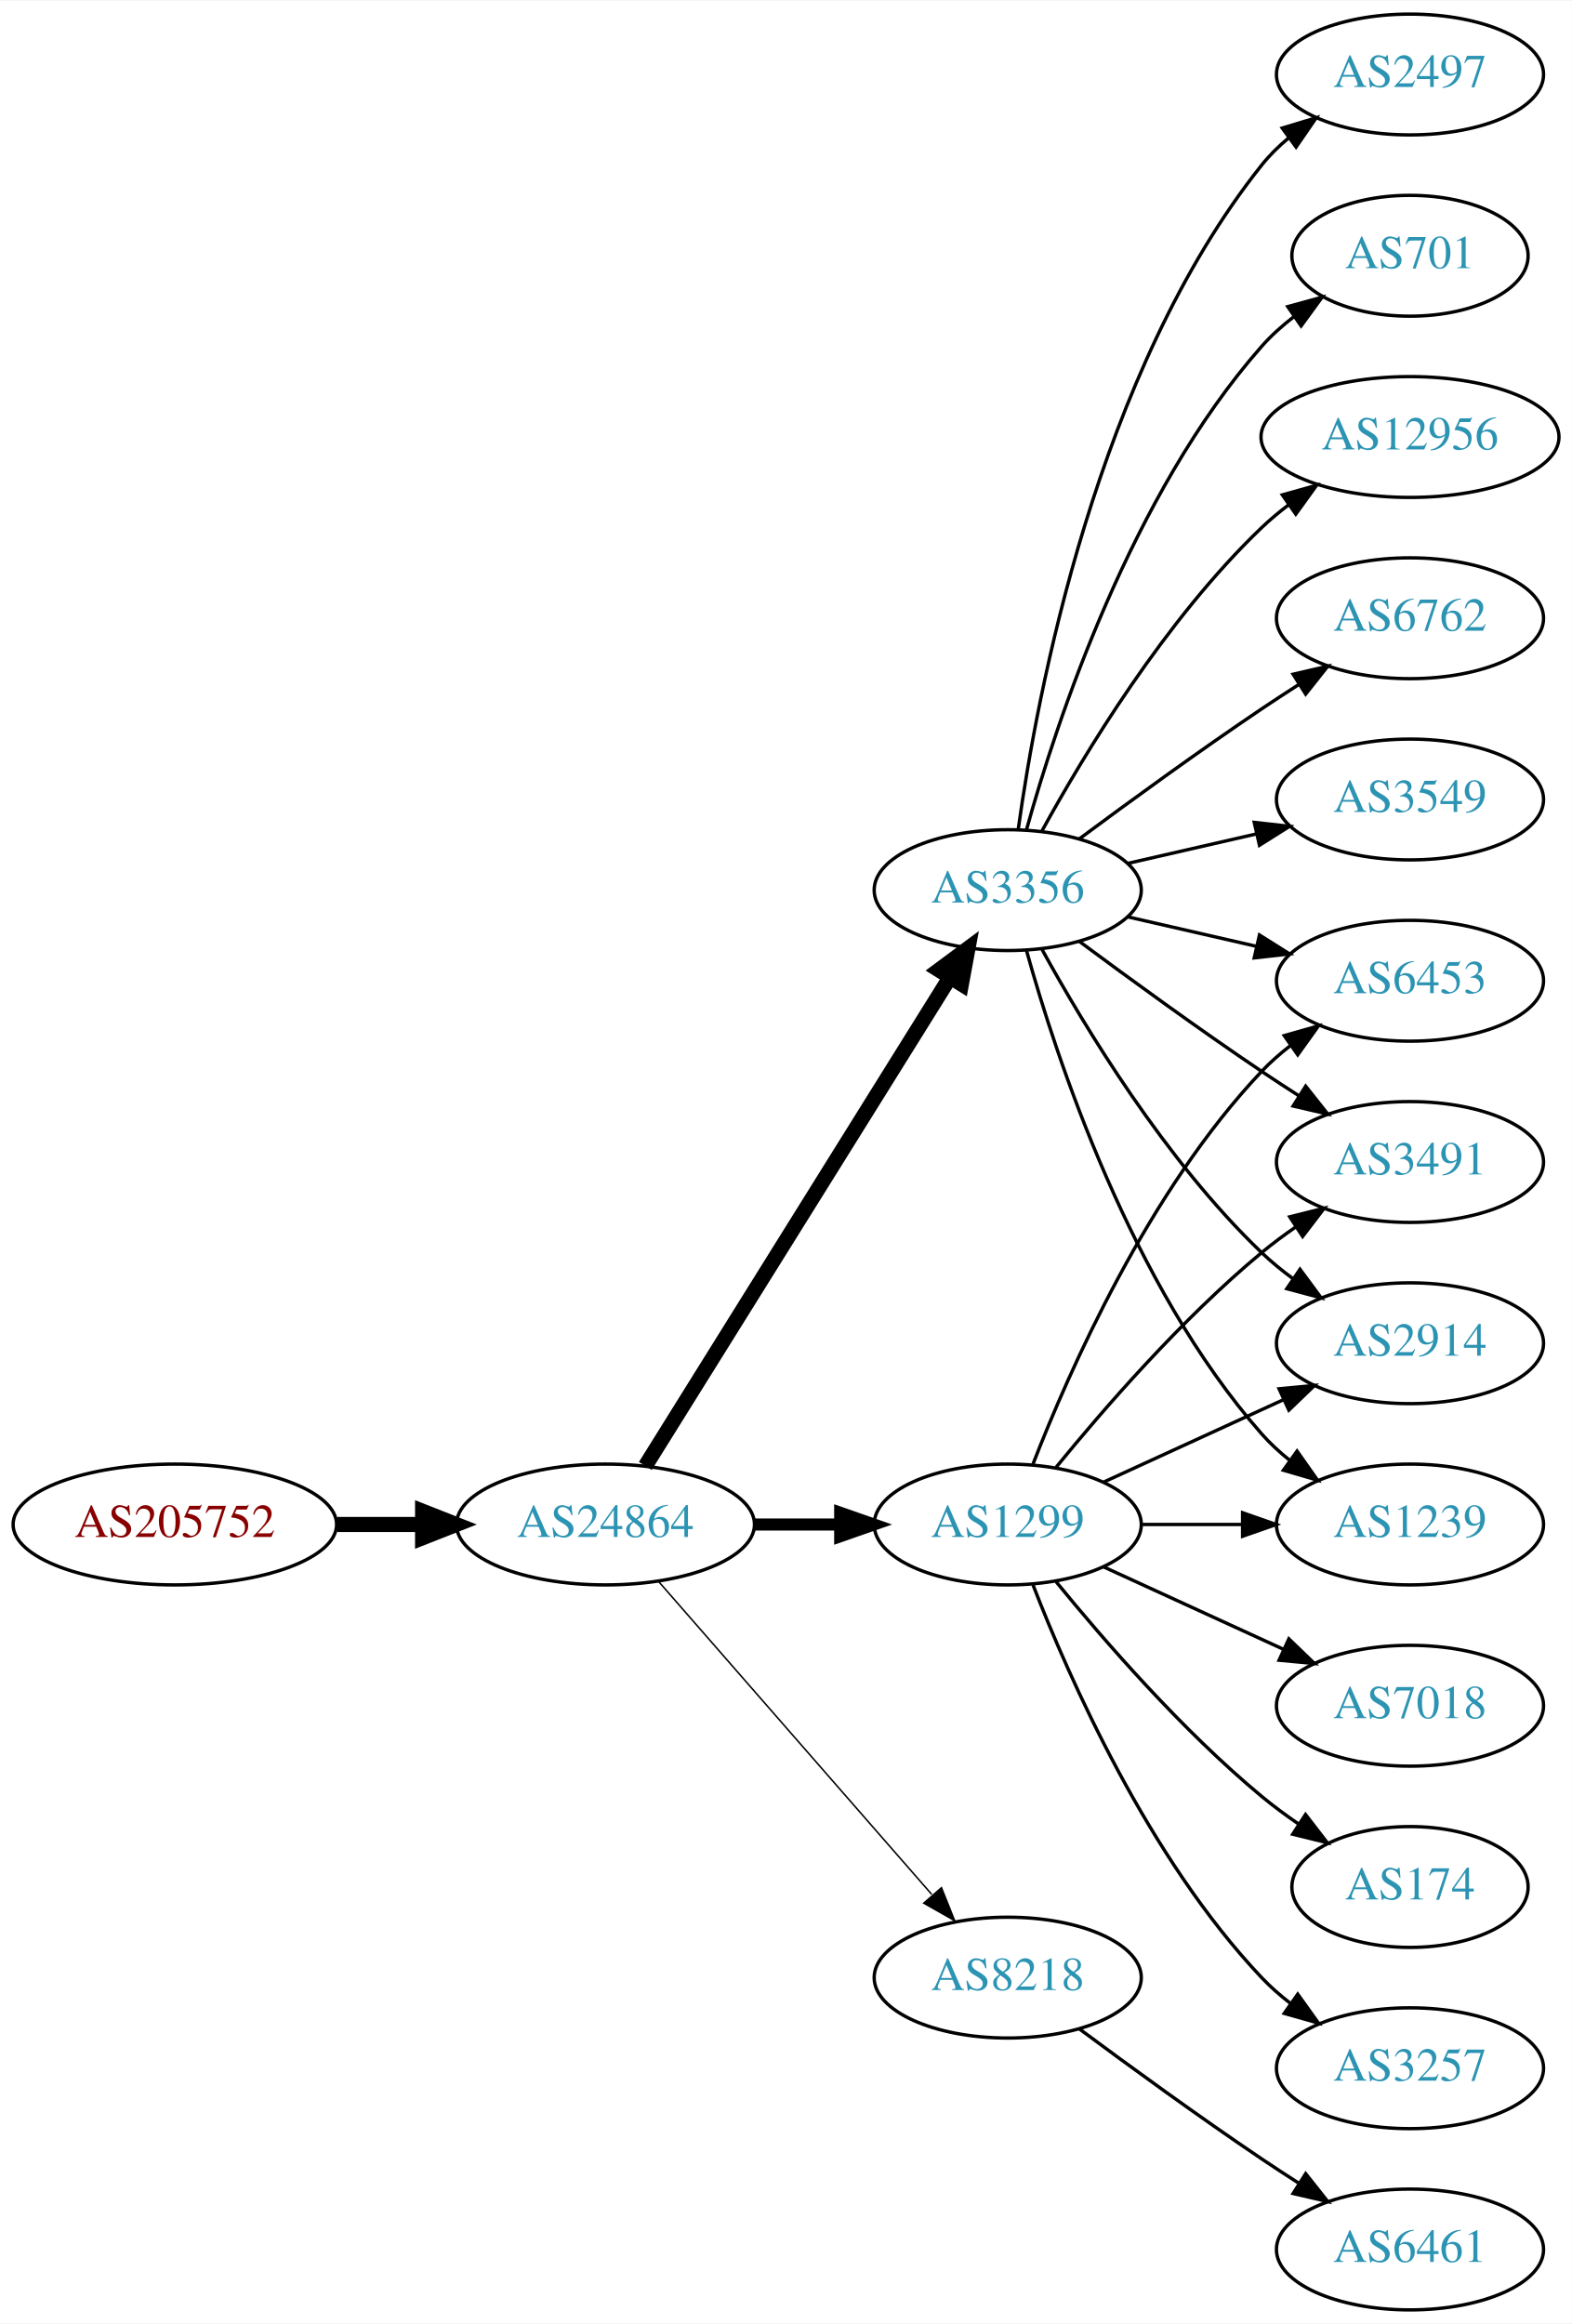
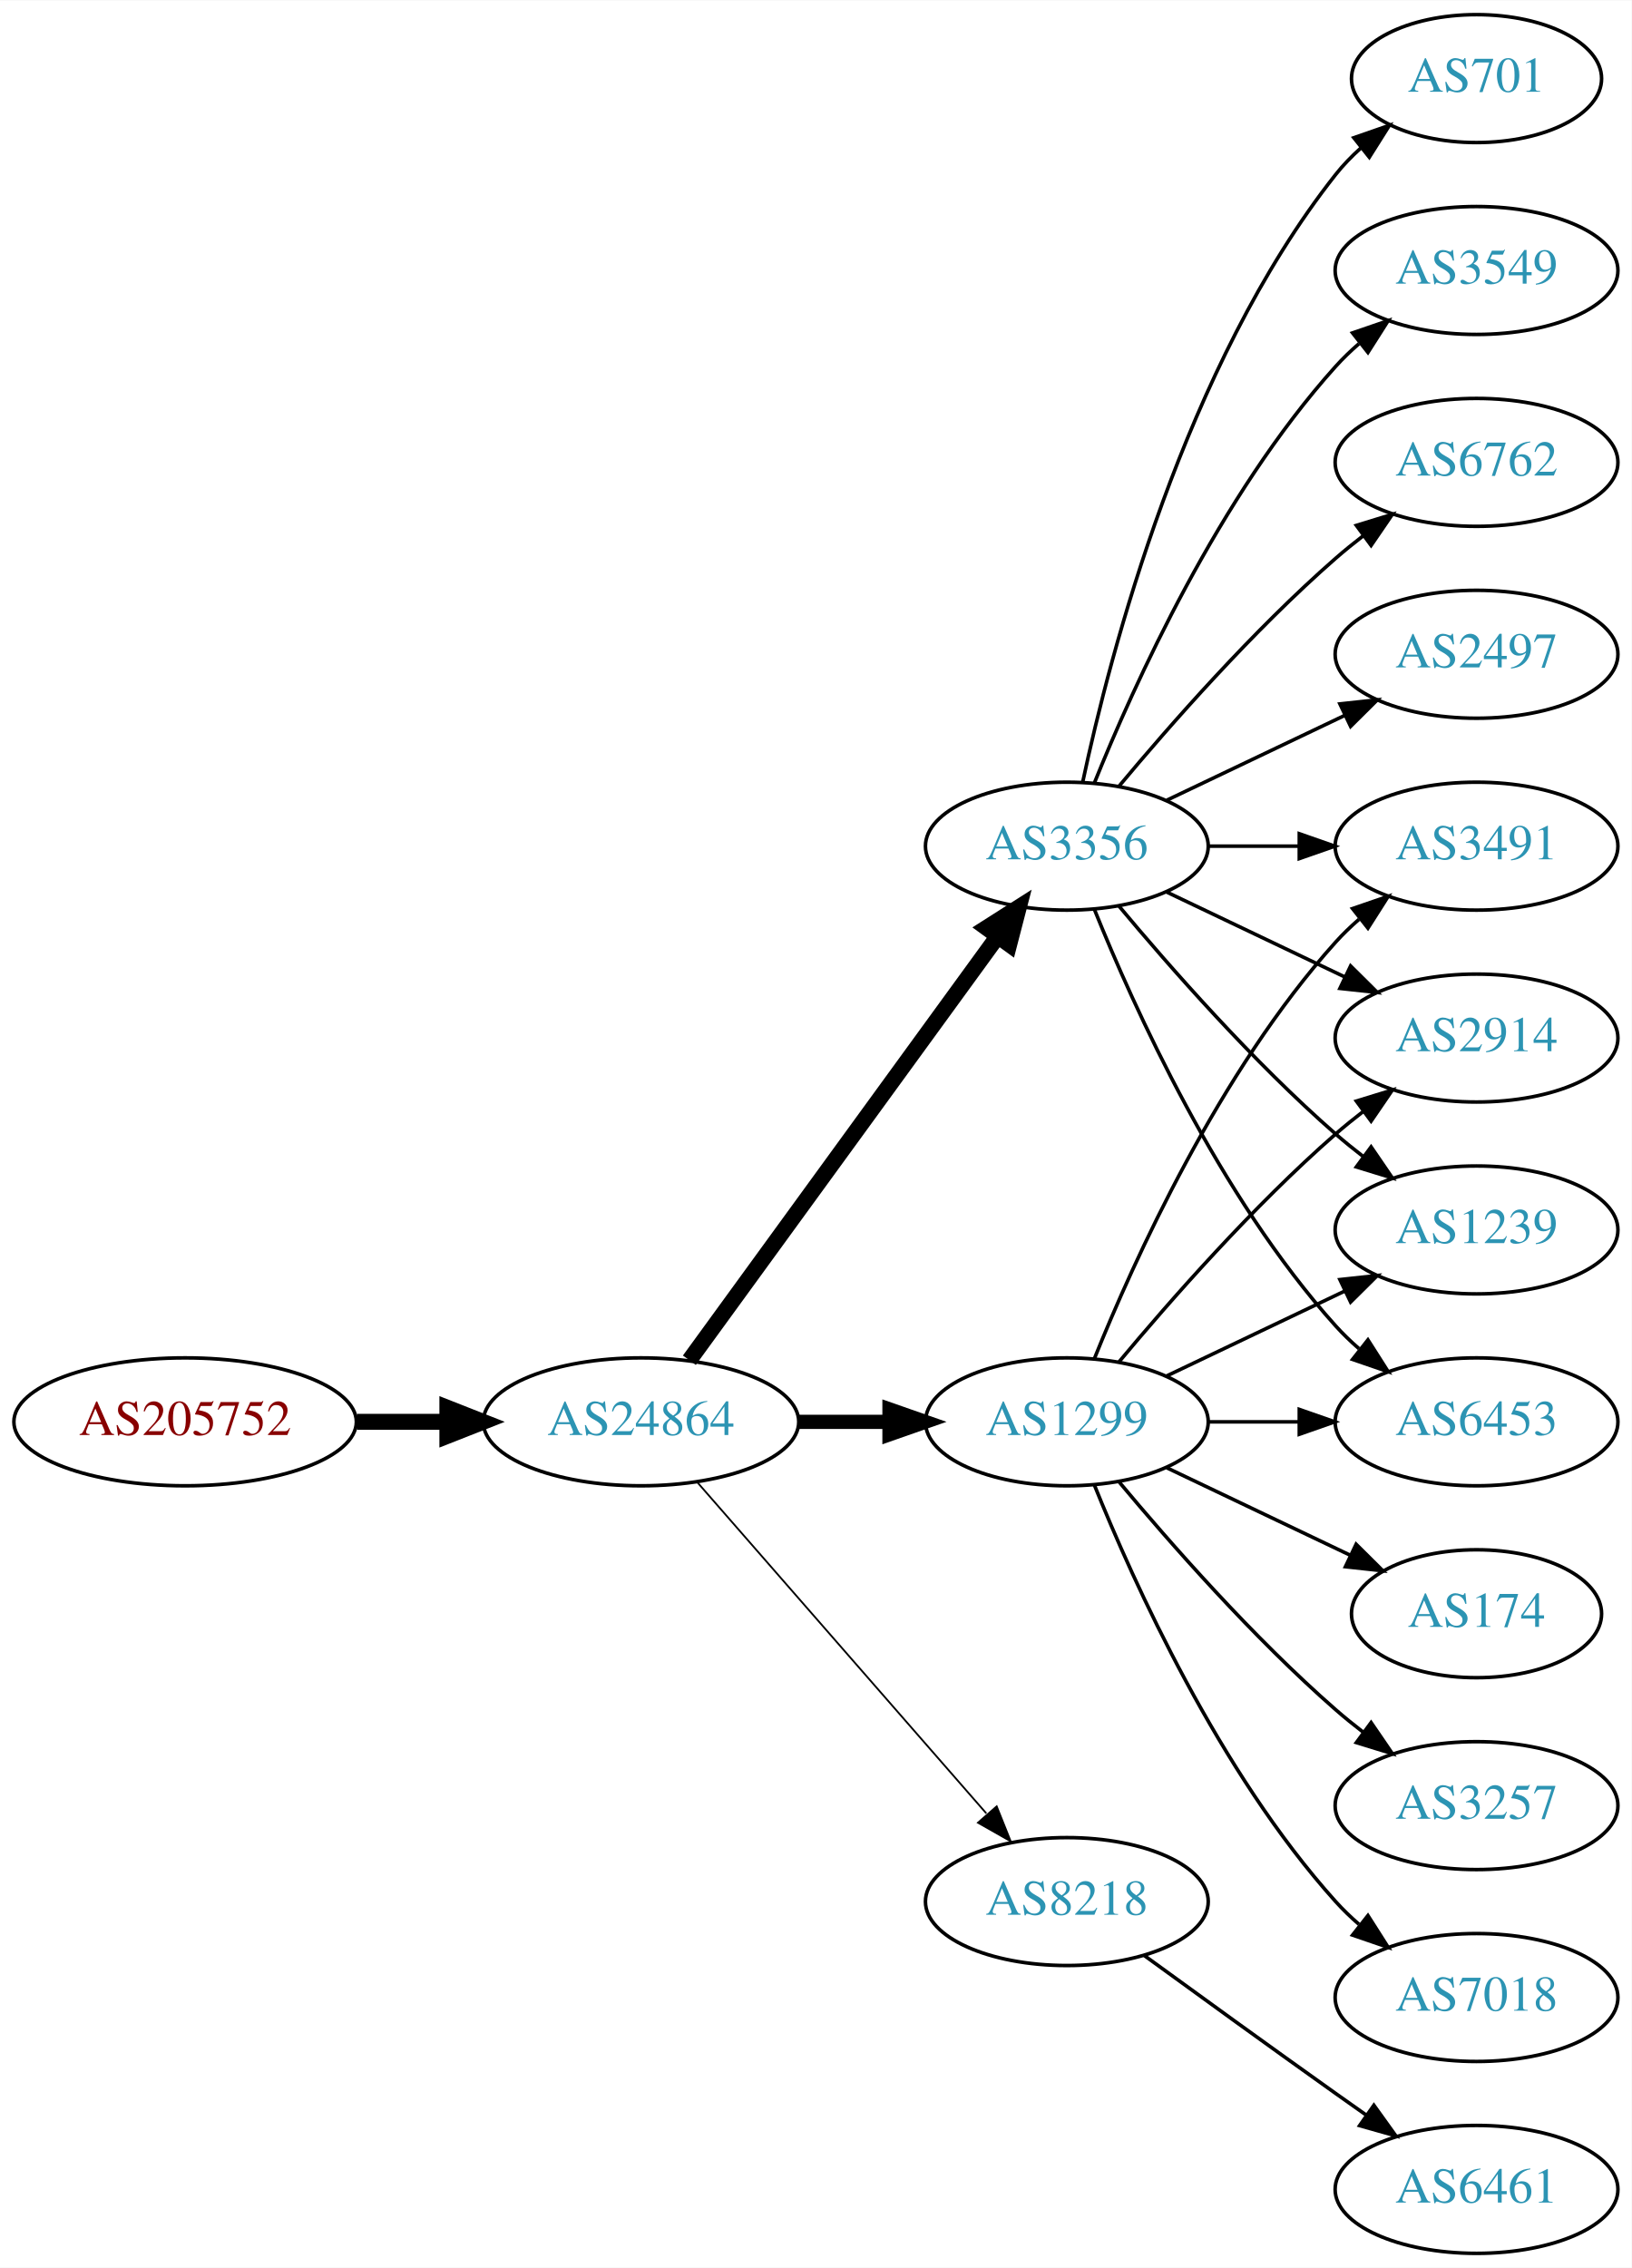
- <svg xmlns="http://www.w3.org/2000/svg" xmlns:xlink="http://www.w3.org/1999/xlink" width="468pt" height="692pt" viewBox="0.00 0.00 468.27 692.00">
-   <g id="graph0" class="graph" transform="scale(1 1) rotate(0) translate(4 688)">
-     <polygon fill="white" stroke="none" points="-4,4 -4,-688 464.269,-688 464.269,4 -4,4" />
+ <svg xmlns="http://www.w3.org/2000/svg" xmlns:xlink="http://www.w3.org/1999/xlink" width="459pt" height="638pt" viewBox="0.00 0.00 459.17 638.00">
+   <g id="graph0" class="graph" transform="scale(1 1) rotate(0) translate(4 634)">
+     <polygon fill="white" stroke="none" points="-4,4 -4,-634 455.17,-634 455.17,4 -4,4" />
    <g id="node1" class="node">
      <g id="a_node1">
        <a xlink:href="/asn/205752" xlink:title="AS205752 ~ S&amp;T AG [AT]">
          <ellipse fill="#ffffff" stroke="black" cx="48.096" cy="-234" rx="48.192" ry="18" />
          <text text-anchor="middle" x="48.096" y="-230.3" font-family="Times,serif" font-size="14.00" fill="#880000">AS205752</text>
        </a>
      </g>
    </g>
    <g id="node2" class="node">
      <g id="a_node2">
        <a xlink:href="/asn/24864" xlink:title="AS24864 ~ Raiffeisen Informatik GmbH [AT]">
          <ellipse fill="#ffffff" stroke="black" cx="176.388" cy="-234" rx="44.393" ry="18" />
          <text text-anchor="middle" x="176.388" y="-230.3" font-family="Times,serif" font-size="14.00" fill="#2c94b3">AS24864</text>
        </a>
      </g>
    </g>
    <g id="edge1" class="edge">
      <path fill="none" stroke="black" stroke-width="4.5" d="M96.481,-234C104.742,-234 113.386,-234 121.799,-234" />
      <polygon fill="black" stroke="black" stroke-width="4.5" points="121.904,-237.938 131.904,-234 121.904,-230.063 121.904,-237.938" />
    </g>
    <g id="node3" class="node">
      <g id="a_node3">
        <a xlink:href="/asn/1299" xlink:title="AS1299 ~ Telia Carrier [EU]">
          <ellipse fill="#ffffff" stroke="black" cx="296.23" cy="-234" rx="39.794" ry="18" />
          <text text-anchor="middle" x="296.23" y="-230.3" font-family="Times,serif" font-size="14.00" fill="#2c94b3">AS1299</text>
        </a>
      </g>
    </g>
    <g id="edge2" class="edge">
-       <path fill="none" stroke="black" stroke-width="3.6" d="M220.599,-234C228.911,-234 237.674,-234 246.156,-234" />
-       <polygon fill="black" stroke="black" stroke-width="3.6" points="246.315,-237.5 256.315,-234 246.315,-230.5 246.315,-237.5" />
+       <path fill="none" stroke="black" stroke-width="4" d="M220.599,-234C228.911,-234 237.674,-234 246.156,-234" />
+       <polygon fill="black" stroke="black" stroke-width="4" points="246.315,-237.5 256.315,-234 246.315,-230.5 246.315,-237.5" />
    </g>
    <g id="node4" class="node">
      <g id="a_node4">
        <a xlink:href="/asn/3356" xlink:title="AS3356 ~ Level 3 Parent, LLC [US]">
-           <ellipse fill="#ffffff" stroke="black" cx="296.23" cy="-423" rx="39.794" ry="18" />
-           <text text-anchor="middle" x="296.23" y="-419.3" font-family="Times,serif" font-size="14.00" fill="#2c94b3">AS3356</text>
+           <ellipse fill="#ffffff" stroke="black" cx="296.23" cy="-396" rx="39.794" ry="18" />
+           <text text-anchor="middle" x="296.23" y="-392.3" font-family="Times,serif" font-size="14.00" fill="#2c94b3">AS3356</text>
        </a>
      </g>
    </g>
    <g id="edge3" class="edge">
-       <path fill="none" stroke="black" stroke-width="4.5" d="M188.263,-251.442C209.046,-284.775 254.507,-357.686 278.935,-396.866" />
-       <polygon fill="black" stroke="black" stroke-width="4.5" points="275.749,-399.198 284.381,-405.6 282.432,-395.031 275.749,-399.198" />
+       <path fill="none" stroke="black" stroke-width="4.5" d="M189.999,-251.337C210.82,-279.96 252.482,-337.233 276.671,-370.486" />
+       <polygon fill="black" stroke="black" stroke-width="4.5" points="273.643,-373.017 282.71,-378.788 280.011,-368.385 273.643,-373.017" />
    </g>
    <g id="node5" class="node">
      <g id="a_node5">
        <a xlink:href="/asn/8218" xlink:title="AS8218 ~ legacy Neotelecoms [FR]">
          <ellipse fill="#ffffff" stroke="black" cx="296.23" cy="-99" rx="39.794" ry="18" />
          <text text-anchor="middle" x="296.23" y="-95.3" font-family="Times,serif" font-size="14.00" fill="#2c94b3">AS8218</text>
        </a>
      </g>
    </g>
    <g id="edge4" class="edge">
-       <path fill="none" stroke="black" stroke-width="0.45" d="M192.312,-216.902C212.855,-193.369 249.974,-150.845 273.571,-123.813" />
-       <polygon fill="black" stroke="black" stroke-width="0.45" points="276.487,-125.794 280.426,-115.959 271.214,-121.191 276.487,-125.794" />
+       <path fill="none" stroke="black" stroke-width="0.5" d="M192.312,-216.902C212.855,-193.369 249.974,-150.845 273.571,-123.813" />
+       <polygon fill="black" stroke="black" stroke-width="0.5" points="276.487,-125.794 280.426,-115.959 271.214,-121.191 276.487,-125.794" />
    </g>
    <g id="node6" class="node">
      <g id="a_node6">
-         <a xlink:href="/asn/3491" xlink:title="AS3491 ~ PCCW Global, Inc. [US]">
-           <ellipse fill="#ffffff" stroke="black" cx="416.073" cy="-342" rx="39.794" ry="18" />
-           <text text-anchor="middle" x="416.073" y="-338.3" font-family="Times,serif" font-size="14.00" fill="#2c94b3">AS3491</text>
+         <a xlink:href="/asn/1239" xlink:title="AS1239 ~ Sprint [US]">
+           <ellipse fill="#ffffff" stroke="black" cx="411.523" cy="-288" rx="39.794" ry="18" />
+           <text text-anchor="middle" x="411.523" y="-284.3" font-family="Times,serif" font-size="14.00" fill="#2c94b3">AS1239</text>
        </a>
      </g>
    </g>
    <g id="edge5" class="edge">
-       <path fill="none" stroke="black" d="M310.649,-251.065C324.764,-268.375 348.178,-295.345 371.877,-315 375.093,-317.668 378.594,-320.27 382.164,-322.741" />
-       <polygon fill="black" stroke="black" points="380.242,-325.666 390.52,-328.236 384.088,-319.817 380.242,-325.666" />
+       <path fill="none" stroke="black" d="M324.367,-246.934C339.361,-254.081 358.182,-263.052 374.405,-270.785" />
+       <polygon fill="black" stroke="black" points="373.075,-274.028 383.608,-275.171 376.087,-267.709 373.075,-274.028" />
    </g>
    <g id="node7" class="node">
      <g id="a_node7">
-         <a xlink:href="/asn/7018" xlink:title="AS7018 ~ AT&amp;T Services, Inc. [US]">
-           <ellipse fill="#ffffff" stroke="black" cx="416.073" cy="-180" rx="39.794" ry="18" />
-           <text text-anchor="middle" x="416.073" y="-176.3" font-family="Times,serif" font-size="14.00" fill="#2c94b3">AS7018</text>
+         <a xlink:href="/asn/6453" xlink:title="AS6453 ~ TATA COMMUNICATIONS (AMERICA) INC [US]">
+           <ellipse fill="#ffffff" stroke="black" cx="411.523" cy="-234" rx="39.794" ry="18" />
+           <text text-anchor="middle" x="411.523" y="-230.3" font-family="Times,serif" font-size="14.00" fill="#2c94b3">AS6453</text>
        </a>
      </g>
    </g>
    <g id="edge6" class="edge">
-       <path fill="none" stroke="black" d="M324.859,-221.339C340.816,-214.027 361.087,-204.739 378.369,-196.819" />
-       <polygon fill="black" stroke="black" points="379.984,-199.929 387.617,-192.581 377.068,-193.565 379.984,-199.929" />
+       <path fill="none" stroke="black" d="M335.902,-234C344.105,-234 352.869,-234 361.401,-234" />
+       <polygon fill="black" stroke="black" points="361.641,-237.5 371.641,-234 361.641,-230.5 361.641,-237.5" />
    </g>
    <g id="node8" class="node">
      <g id="a_node8">
        <a xlink:href="/asn/174" xlink:title="AS174 ~ Cogent Communications [US]">
-           <ellipse fill="#ffffff" stroke="black" cx="416.073" cy="-126" rx="35.194" ry="18" />
-           <text text-anchor="middle" x="416.073" y="-122.3" font-family="Times,serif" font-size="14.00" fill="#2c94b3">AS174</text>
+           <ellipse fill="#ffffff" stroke="black" cx="411.523" cy="-180" rx="35.194" ry="18" />
+           <text text-anchor="middle" x="411.523" y="-176.3" font-family="Times,serif" font-size="14.00" fill="#2c94b3">AS174</text>
        </a>
      </g>
    </g>
    <g id="edge7" class="edge">
-       <path fill="none" stroke="black" d="M310.649,-216.935C324.764,-199.625 348.178,-172.655 371.877,-153 375.34,-150.128 379.132,-147.331 382.987,-144.692" />
-       <polygon fill="black" stroke="black" points="384.948,-147.592 391.419,-139.203 381.129,-141.725 384.948,-147.592" />
+       <path fill="none" stroke="black" d="M324.367,-221.066C339.798,-213.71 359.284,-204.423 375.819,-196.541" />
+       <polygon fill="black" stroke="black" points="377.64,-199.551 385.161,-192.089 374.628,-193.232 377.64,-199.551" />
    </g>
    <g id="node9" class="node">
      <g id="a_node9">
-         <a xlink:href="/asn/2914" xlink:title="AS2914 ~ NTT America, Inc. [US]">
-           <ellipse fill="#ffffff" stroke="black" cx="416.073" cy="-288" rx="39.794" ry="18" />
-           <text text-anchor="middle" x="416.073" y="-284.3" font-family="Times,serif" font-size="14.00" fill="#2c94b3">AS2914</text>
+         <a xlink:href="/asn/3491" xlink:title="AS3491 ~ PCCW Global, Inc. [US]">
+           <ellipse fill="#ffffff" stroke="black" cx="411.523" cy="-396" rx="39.794" ry="18" />
+           <text text-anchor="middle" x="411.523" y="-392.3" font-family="Times,serif" font-size="14.00" fill="#2c94b3">AS3491</text>
        </a>
      </g>
    </g>
    <g id="edge8" class="edge">
-       <path fill="none" stroke="black" d="M324.859,-246.661C340.816,-253.973 361.087,-263.261 378.369,-271.181" />
-       <polygon fill="black" stroke="black" points="377.068,-274.435 387.617,-275.419 379.984,-268.071 377.068,-274.435" />
+       <path fill="none" stroke="black" d="M303.978,-251.787C315.029,-279.243 339.082,-332.578 371.877,-369 373.879,-371.224 376.098,-373.363 378.43,-375.397" />
+       <polygon fill="black" stroke="black" points="376.628,-378.433 386.649,-381.873 380.961,-372.935 376.628,-378.433" />
    </g>
    <g id="node10" class="node">
      <g id="a_node10">
        <a xlink:href="/asn/3257" xlink:title="AS3257 ~ GTT [DE]">
-           <ellipse fill="#ffffff" stroke="black" cx="416.073" cy="-72" rx="39.794" ry="18" />
-           <text text-anchor="middle" x="416.073" y="-68.3" font-family="Times,serif" font-size="14.00" fill="#2c94b3">AS3257</text>
+           <ellipse fill="#ffffff" stroke="black" cx="411.523" cy="-126" rx="39.794" ry="18" />
+           <text text-anchor="middle" x="411.523" y="-122.3" font-family="Times,serif" font-size="14.00" fill="#2c94b3">AS3257</text>
        </a>
      </g>
    </g>
    <g id="edge9" class="edge">
-       <path fill="none" stroke="black" d="M303.753,-216.006C314.504,-188.272 338.161,-134.571 371.877,-99 374.462,-96.272 377.38,-93.706 380.448,-91.323" />
-       <polygon fill="black" stroke="black" points="382.627,-94.07 388.797,-85.457 378.602,-88.342 382.627,-94.07" />
+       <path fill="none" stroke="black" d="M310.86,-217.183C325.143,-200.071 348.689,-173.255 371.877,-153 374.342,-150.846 376.981,-148.706 379.678,-146.628" />
+       <polygon fill="black" stroke="black" points="381.851,-149.375 387.832,-140.63 377.703,-143.736 381.851,-149.375" />
    </g>
    <g id="node11" class="node">
      <g id="a_node11">
-         <a xlink:href="/asn/1239" xlink:title="AS1239 ~ Sprint [US]">
-           <ellipse fill="#ffffff" stroke="black" cx="416.073" cy="-234" rx="39.794" ry="18" />
-           <text text-anchor="middle" x="416.073" y="-230.3" font-family="Times,serif" font-size="14.00" fill="#2c94b3">AS1239</text>
+         <a xlink:href="/asn/2914" xlink:title="AS2914 ~ NTT America, Inc. [US]">
+           <ellipse fill="#ffffff" stroke="black" cx="411.523" cy="-342" rx="39.794" ry="18" />
+           <text text-anchor="middle" x="411.523" y="-338.3" font-family="Times,serif" font-size="14.00" fill="#2c94b3">AS2914</text>
        </a>
      </g>
    </g>
    <g id="edge10" class="edge">
-       <path fill="none" stroke="black" d="M336.143,-234C345.696,-234 356.046,-234 366.008,-234" />
-       <polygon fill="black" stroke="black" points="366.201,-237.5 376.201,-234 366.201,-230.5 366.201,-237.5" />
+       <path fill="none" stroke="black" d="M310.86,-250.817C325.143,-267.929 348.689,-294.745 371.877,-315 374.342,-317.154 376.981,-319.294 379.678,-321.372" />
+       <polygon fill="black" stroke="black" points="377.703,-324.264 387.832,-327.37 381.851,-318.625 377.703,-324.264" />
    </g>
    <g id="node12" class="node">
      <g id="a_node12">
-         <a xlink:href="/asn/6453" xlink:title="AS6453 ~ TATA COMMUNICATIONS (AMERICA) INC [US]">
-           <ellipse fill="#ffffff" stroke="black" cx="416.073" cy="-396" rx="39.794" ry="18" />
-           <text text-anchor="middle" x="416.073" y="-392.3" font-family="Times,serif" font-size="14.00" fill="#2c94b3">AS6453</text>
+         <a xlink:href="/asn/7018" xlink:title="AS7018 ~ AT&amp;T Services, Inc. [US]">
+           <ellipse fill="#ffffff" stroke="black" cx="411.523" cy="-72" rx="39.794" ry="18" />
+           <text text-anchor="middle" x="411.523" y="-68.3" font-family="Times,serif" font-size="14.00" fill="#2c94b3">AS7018</text>
        </a>
      </g>
    </g>
    <g id="edge11" class="edge">
-       <path fill="none" stroke="black" d="M303.753,-251.994C314.504,-279.728 338.161,-333.429 371.877,-369 374.462,-371.728 377.38,-374.294 380.448,-376.677" />
-       <polygon fill="black" stroke="black" points="378.602,-379.658 388.797,-382.543 382.627,-373.93 378.602,-379.658" />
-     </g>
-     <g id="edge12" class="edge">
-       <path fill="none" stroke="black" d="M317.56,-407.723C332.423,-396.696 353.167,-381.593 371.877,-369 375.426,-366.611 379.176,-364.161 382.924,-361.758" />
-       <polygon fill="black" stroke="black" points="384.993,-364.591 391.573,-356.288 381.251,-358.675 384.993,-364.591" />
-     </g>
-     <g id="edge19" class="edge">
-       <path fill="none" stroke="black" d="M306.471,-405.287C319.017,-382.439 343.194,-342.389 371.877,-315 374.745,-312.261 377.934,-309.653 381.243,-307.215" />
-       <polygon fill="black" stroke="black" points="383.306,-310.044 389.602,-301.523 379.366,-304.258 383.306,-310.044" />
+       <path fill="none" stroke="black" d="M303.978,-216.213C315.029,-188.757 339.082,-135.422 371.877,-99 373.879,-96.776 376.098,-94.637 378.43,-92.603" />
+       <polygon fill="black" stroke="black" points="380.961,-95.065 386.649,-86.127 376.628,-89.567 380.961,-95.065" />
+     </g>
+     <g id="edge18" class="edge">
+       <path fill="none" stroke="black" d="M310.86,-379.183C325.143,-362.071 348.689,-335.255 371.877,-315 374.342,-312.846 376.981,-310.706 379.678,-308.628" />
+       <polygon fill="black" stroke="black" points="381.851,-311.375 387.832,-302.63 377.703,-305.736 381.851,-311.375" />
+     </g>
+     <g id="edge15" class="edge">
+       <path fill="none" stroke="black" d="M303.978,-378.213C315.029,-350.757 339.082,-297.422 371.877,-261 373.879,-258.776 376.098,-256.637 378.43,-254.603" />
+       <polygon fill="black" stroke="black" points="380.961,-257.065 386.649,-248.127 376.628,-251.567 380.961,-257.065" />
    </g>
    <g id="edge14" class="edge">
-       <path fill="none" stroke="black" d="M301.803,-405.054C310.709,-373.005 332.993,-305.158 371.877,-261 374.361,-258.179 377.21,-255.551 380.236,-253.129" />
-       <polygon fill="black" stroke="black" points="382.422,-255.869 388.525,-247.209 378.353,-250.172 382.422,-255.869" />
-     </g>
-     <g id="edge18" class="edge">
-       <path fill="none" stroke="black" d="M331.949,-415.045C343.949,-412.296 357.57,-409.175 370.263,-406.267" />
-       <polygon fill="black" stroke="black" points="371.229,-409.636 380.194,-403.991 369.665,-402.813 371.229,-409.636" />
+       <path fill="none" stroke="black" d="M335.902,-396C344.105,-396 352.869,-396 361.401,-396" />
+       <polygon fill="black" stroke="black" points="361.641,-399.5 371.641,-396 361.641,-392.5 361.641,-399.5" />
+     </g>
+     <g id="edge13" class="edge">
+       <path fill="none" stroke="black" d="M324.367,-383.066C339.361,-375.919 358.182,-366.948 374.405,-359.215" />
+       <polygon fill="black" stroke="black" points="376.087,-362.291 383.608,-354.829 373.075,-355.972 376.087,-362.291" />
    </g>
    <g id="node13" class="node">
      <g id="a_node13">
-         <a xlink:href="/asn/3549" xlink:title="AS3549 ~ Level 3 Parent, LLC [US]">
-           <ellipse fill="#ffffff" stroke="black" cx="416.073" cy="-450" rx="39.794" ry="18" />
-           <text text-anchor="middle" x="416.073" y="-446.3" font-family="Times,serif" font-size="14.00" fill="#2c94b3">AS3549</text>
-         </a>
-       </g>
-     </g>
-     <g id="edge13" class="edge">
-       <path fill="none" stroke="black" d="M331.949,-430.955C343.949,-433.704 357.57,-436.825 370.263,-439.733" />
-       <polygon fill="black" stroke="black" points="369.665,-443.187 380.194,-442.009 371.229,-436.364 369.665,-443.187" />
+         <a xlink:href="/asn/701" xlink:title="AS701 ~ UUNET [US]">
+           <ellipse fill="#ffffff" stroke="black" cx="411.523" cy="-612" rx="35.194" ry="18" />
+           <text text-anchor="middle" x="411.523" y="-608.3" font-family="Times,serif" font-size="14.00" fill="#2c94b3">AS701</text>
+         </a>
+       </g>
+     </g>
+     <g id="edge12" class="edge">
+       <path fill="none" stroke="black" d="M300.72,-414.16C308.351,-450.03 329.343,-531.155 371.877,-585 373.957,-587.633 376.362,-590.116 378.934,-592.428" />
+       <polygon fill="black" stroke="black" points="376.991,-595.354 386.998,-598.835 381.346,-589.873 376.991,-595.354" />
    </g>
    <g id="node14" class="node">
      <g id="a_node14">
-         <a xlink:href="/asn/2497" xlink:title="AS2497 ~ Internet Initiative Japan Inc. [JP]">
-           <ellipse fill="#ffffff" stroke="black" cx="416.073" cy="-666" rx="39.794" ry="18" />
-           <text text-anchor="middle" x="416.073" y="-662.3" font-family="Times,serif" font-size="14.00" fill="#2c94b3">AS2497</text>
-         </a>
-       </g>
-     </g>
-     <g id="edge15" class="edge">
-       <path fill="none" stroke="black" d="M299.369,-441.17C304.869,-480.974 322.695,-577.233 371.877,-639 374.218,-641.94 376.972,-644.649 379.938,-647.121" />
-       <polygon fill="black" stroke="black" points="378.004,-650.042 388.144,-653.11 382.13,-644.388 378.004,-650.042" />
+         <a xlink:href="/asn/3549" xlink:title="AS3549 ~ Level 3 Parent, LLC [US]">
+           <ellipse fill="#ffffff" stroke="black" cx="411.523" cy="-558" rx="39.794" ry="18" />
+           <text text-anchor="middle" x="411.523" y="-554.3" font-family="Times,serif" font-size="14.00" fill="#2c94b3">AS3549</text>
+         </a>
+       </g>
+     </g>
+     <g id="edge16" class="edge">
+       <path fill="none" stroke="black" d="M303.978,-413.787C315.029,-441.243 339.082,-494.578 371.877,-531 373.879,-533.224 376.098,-535.363 378.43,-537.397" />
+       <polygon fill="black" stroke="black" points="376.628,-540.433 386.649,-543.873 380.961,-534.935 376.628,-540.433" />
    </g>
    <g id="node15" class="node">
      <g id="a_node15">
-         <a xlink:href="/asn/701" xlink:title="AS701 ~ UUNET [US]">
-           <ellipse fill="#ffffff" stroke="black" cx="416.073" cy="-612" rx="35.194" ry="18" />
-           <text text-anchor="middle" x="416.073" y="-608.3" font-family="Times,serif" font-size="14.00" fill="#2c94b3">AS701</text>
-         </a>
-       </g>
-     </g>
-     <g id="edge16" class="edge">
-       <path fill="none" stroke="black" d="M301.803,-440.946C310.709,-472.995 332.993,-540.842 371.877,-585 374.704,-588.211 378.005,-591.172 381.5,-593.864" />
-       <polygon fill="black" stroke="black" points="379.657,-596.845 389.875,-599.645 383.634,-591.084 379.657,-596.845" />
+         <a xlink:href="/asn/6762" xlink:title="AS6762 ~ TELECOM ITALIA SPARKLE S.p.A. [IT]">
+           <ellipse fill="#ffffff" stroke="black" cx="411.523" cy="-504" rx="39.794" ry="18" />
+           <text text-anchor="middle" x="411.523" y="-500.3" font-family="Times,serif" font-size="14.00" fill="#2c94b3">AS6762</text>
+         </a>
+       </g>
+     </g>
+     <g id="edge17" class="edge">
+       <path fill="none" stroke="black" d="M310.86,-412.817C325.143,-429.929 348.689,-456.745 371.877,-477 374.342,-479.154 376.981,-481.294 379.678,-483.372" />
+       <polygon fill="black" stroke="black" points="377.703,-486.264 387.832,-489.37 381.851,-480.625 377.703,-486.264" />
    </g>
    <g id="node16" class="node">
      <g id="a_node16">
-         <a xlink:href="/asn/12956" xlink:title="AS12956 ~ TELXIUS [ES]">
-           <ellipse fill="#ffffff" stroke="black" cx="416.073" cy="-558" rx="44.393" ry="18" />
-           <text text-anchor="middle" x="416.073" y="-554.3" font-family="Times,serif" font-size="14.00" fill="#2c94b3">AS12956</text>
-         </a>
-       </g>
-     </g>
-     <g id="edge17" class="edge">
-       <path fill="none" stroke="black" d="M306.471,-440.713C319.017,-463.561 343.194,-503.611 371.877,-531 374.383,-533.393 377.134,-535.687 379.997,-537.855" />
-       <polygon fill="black" stroke="black" points="378.043,-540.759 388.247,-543.61 382.048,-535.018 378.043,-540.759" />
+         <a xlink:href="/asn/2497" xlink:title="AS2497 ~ Internet Initiative Japan Inc. [JP]">
+           <ellipse fill="#ffffff" stroke="black" cx="411.523" cy="-450" rx="39.794" ry="18" />
+           <text text-anchor="middle" x="411.523" y="-446.3" font-family="Times,serif" font-size="14.00" fill="#2c94b3">AS2497</text>
+         </a>
+       </g>
+     </g>
+     <g id="edge19" class="edge">
+       <path fill="none" stroke="black" d="M324.367,-408.934C339.361,-416.081 358.182,-425.052 374.405,-432.785" />
+       <polygon fill="black" stroke="black" points="373.075,-436.028 383.608,-437.171 376.087,-429.709 373.075,-436.028" />
    </g>
    <g id="node17" class="node">
      <g id="a_node17">
-         <a xlink:href="/asn/6762" xlink:title="AS6762 ~ TELECOM ITALIA SPARKLE S.p.A. [IT]">
-           <ellipse fill="#ffffff" stroke="black" cx="416.073" cy="-504" rx="39.794" ry="18" />
-           <text text-anchor="middle" x="416.073" y="-500.3" font-family="Times,serif" font-size="14.00" fill="#2c94b3">AS6762</text>
+         <a xlink:href="/asn/6461" xlink:title="AS6461 ~ ZAYO-6461 [US]">
+           <ellipse fill="#ffffff" stroke="black" cx="411.523" cy="-18" rx="39.794" ry="18" />
+           <text text-anchor="middle" x="411.523" y="-14.3" font-family="Times,serif" font-size="14.00" fill="#2c94b3">AS6461</text>
        </a>
      </g>
    </g>
    <g id="edge20" class="edge">
-       <path fill="none" stroke="black" d="M317.56,-438.277C332.423,-449.304 353.167,-464.407 371.877,-477 375.426,-479.389 379.176,-481.839 382.924,-484.242" />
-       <polygon fill="black" stroke="black" points="381.251,-487.325 391.573,-489.712 384.993,-481.409 381.251,-487.325" />
-     </g>
-     <g id="node18" class="node">
-       <g id="a_node18">
-         <a xlink:href="/asn/6461" xlink:title="AS6461 ~ ZAYO-6461 [US]">
-           <ellipse fill="#ffffff" stroke="black" cx="416.073" cy="-18" rx="39.794" ry="18" />
-           <text text-anchor="middle" x="416.073" y="-14.3" font-family="Times,serif" font-size="14.00" fill="#2c94b3">AS6461</text>
-         </a>
-       </g>
-     </g>
-     <g id="edge21" class="edge">
-       <path fill="none" stroke="black" d="M317.56,-83.723C332.423,-72.696 353.167,-57.593 371.877,-45 375.426,-42.611 379.176,-40.161 382.924,-37.758" />
-       <polygon fill="black" stroke="black" points="384.993,-40.591 391.573,-32.288 381.251,-34.675 384.993,-40.591" />
+       <path fill="none" stroke="black" d="M318.078,-83.778C333.012,-72.909 353.626,-57.975 371.877,-45 374.697,-42.995 377.64,-40.915 380.588,-38.841" />
+       <polygon fill="black" stroke="black" points="382.634,-41.681 388.813,-33.074 378.616,-35.95 382.634,-41.681" />
    </g>
  </g>
</svg>
